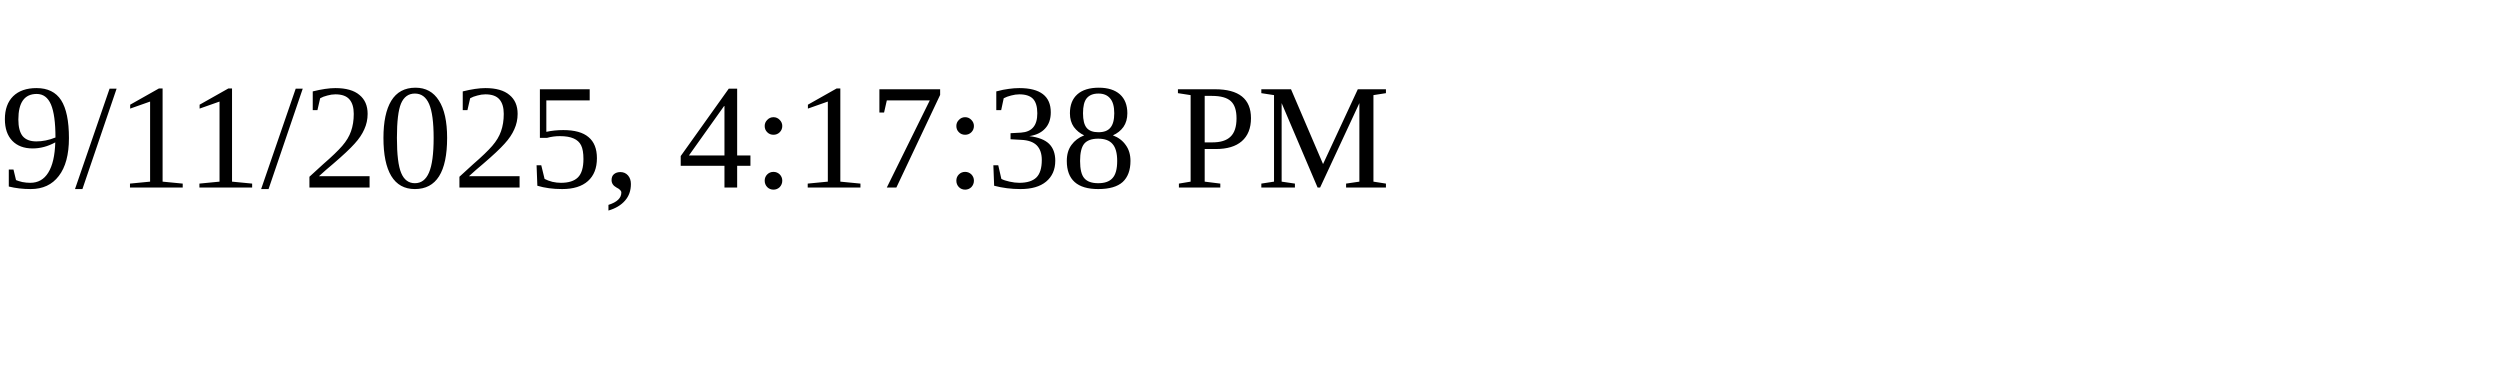
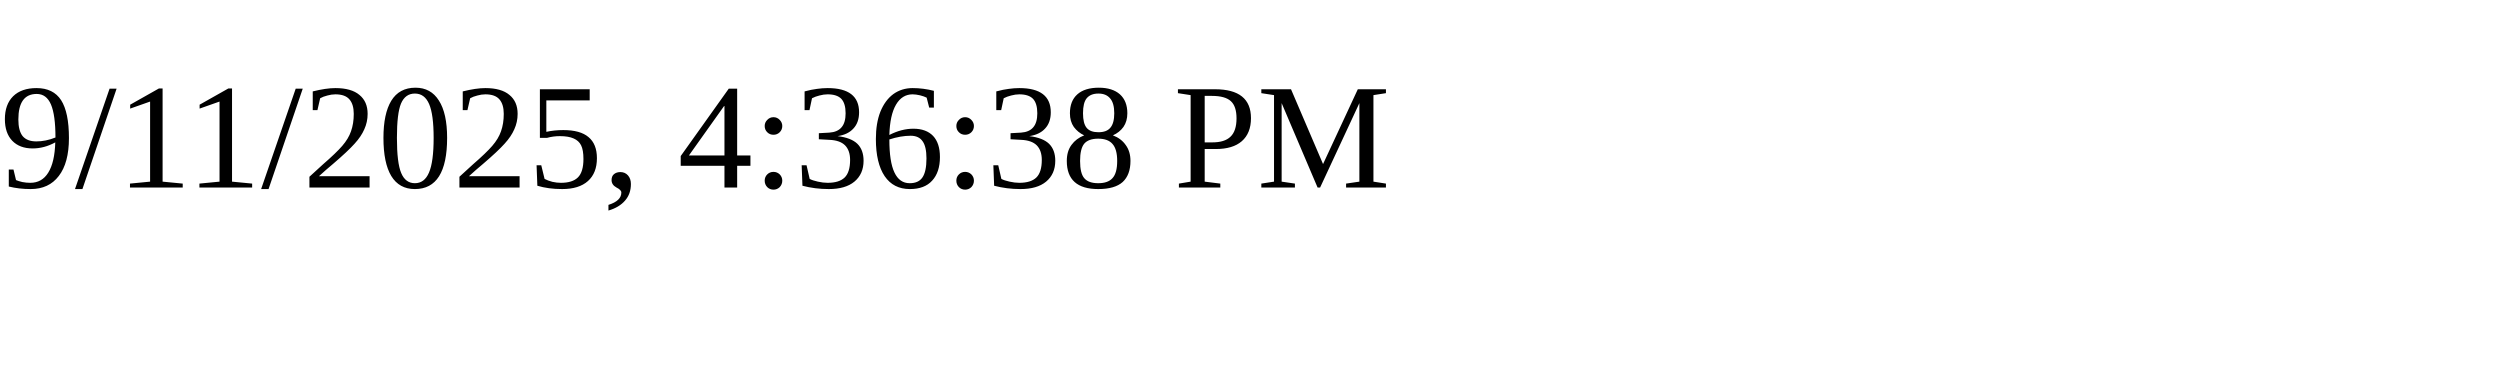
<svg xmlns="http://www.w3.org/2000/svg" height="30" width="200">
-   <text x="0" y="15">9/11/2025, 4:17:38 PM</text>
+   <text x="0" y="15">9/11/2025, 4:36:38 PM</text>
</svg>
